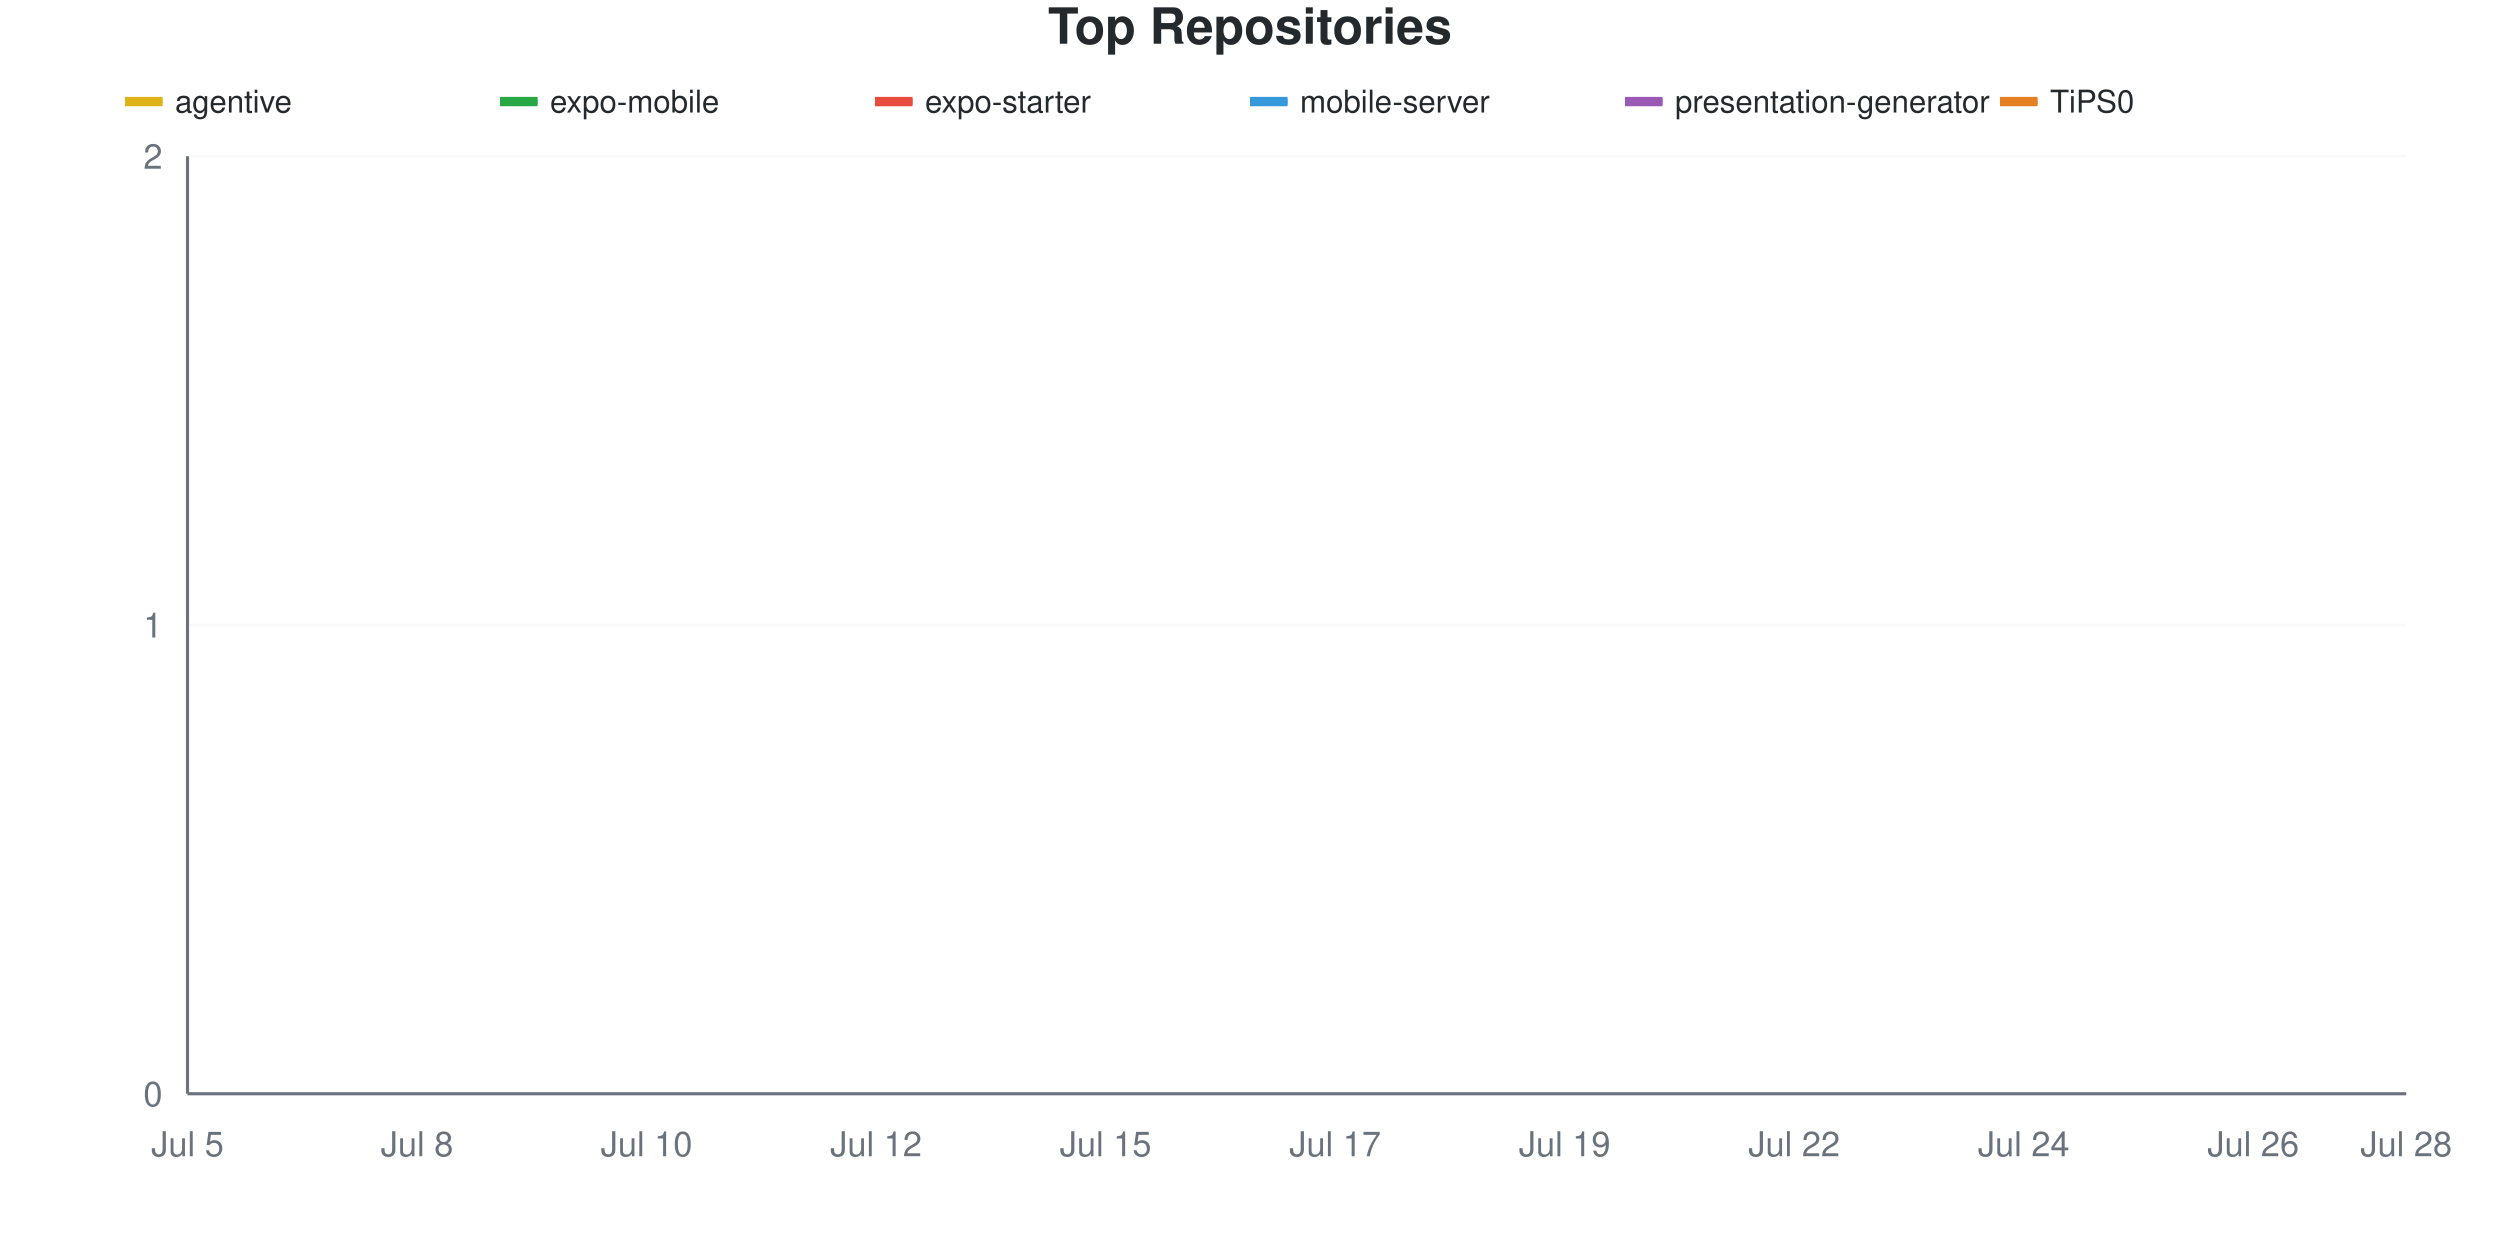
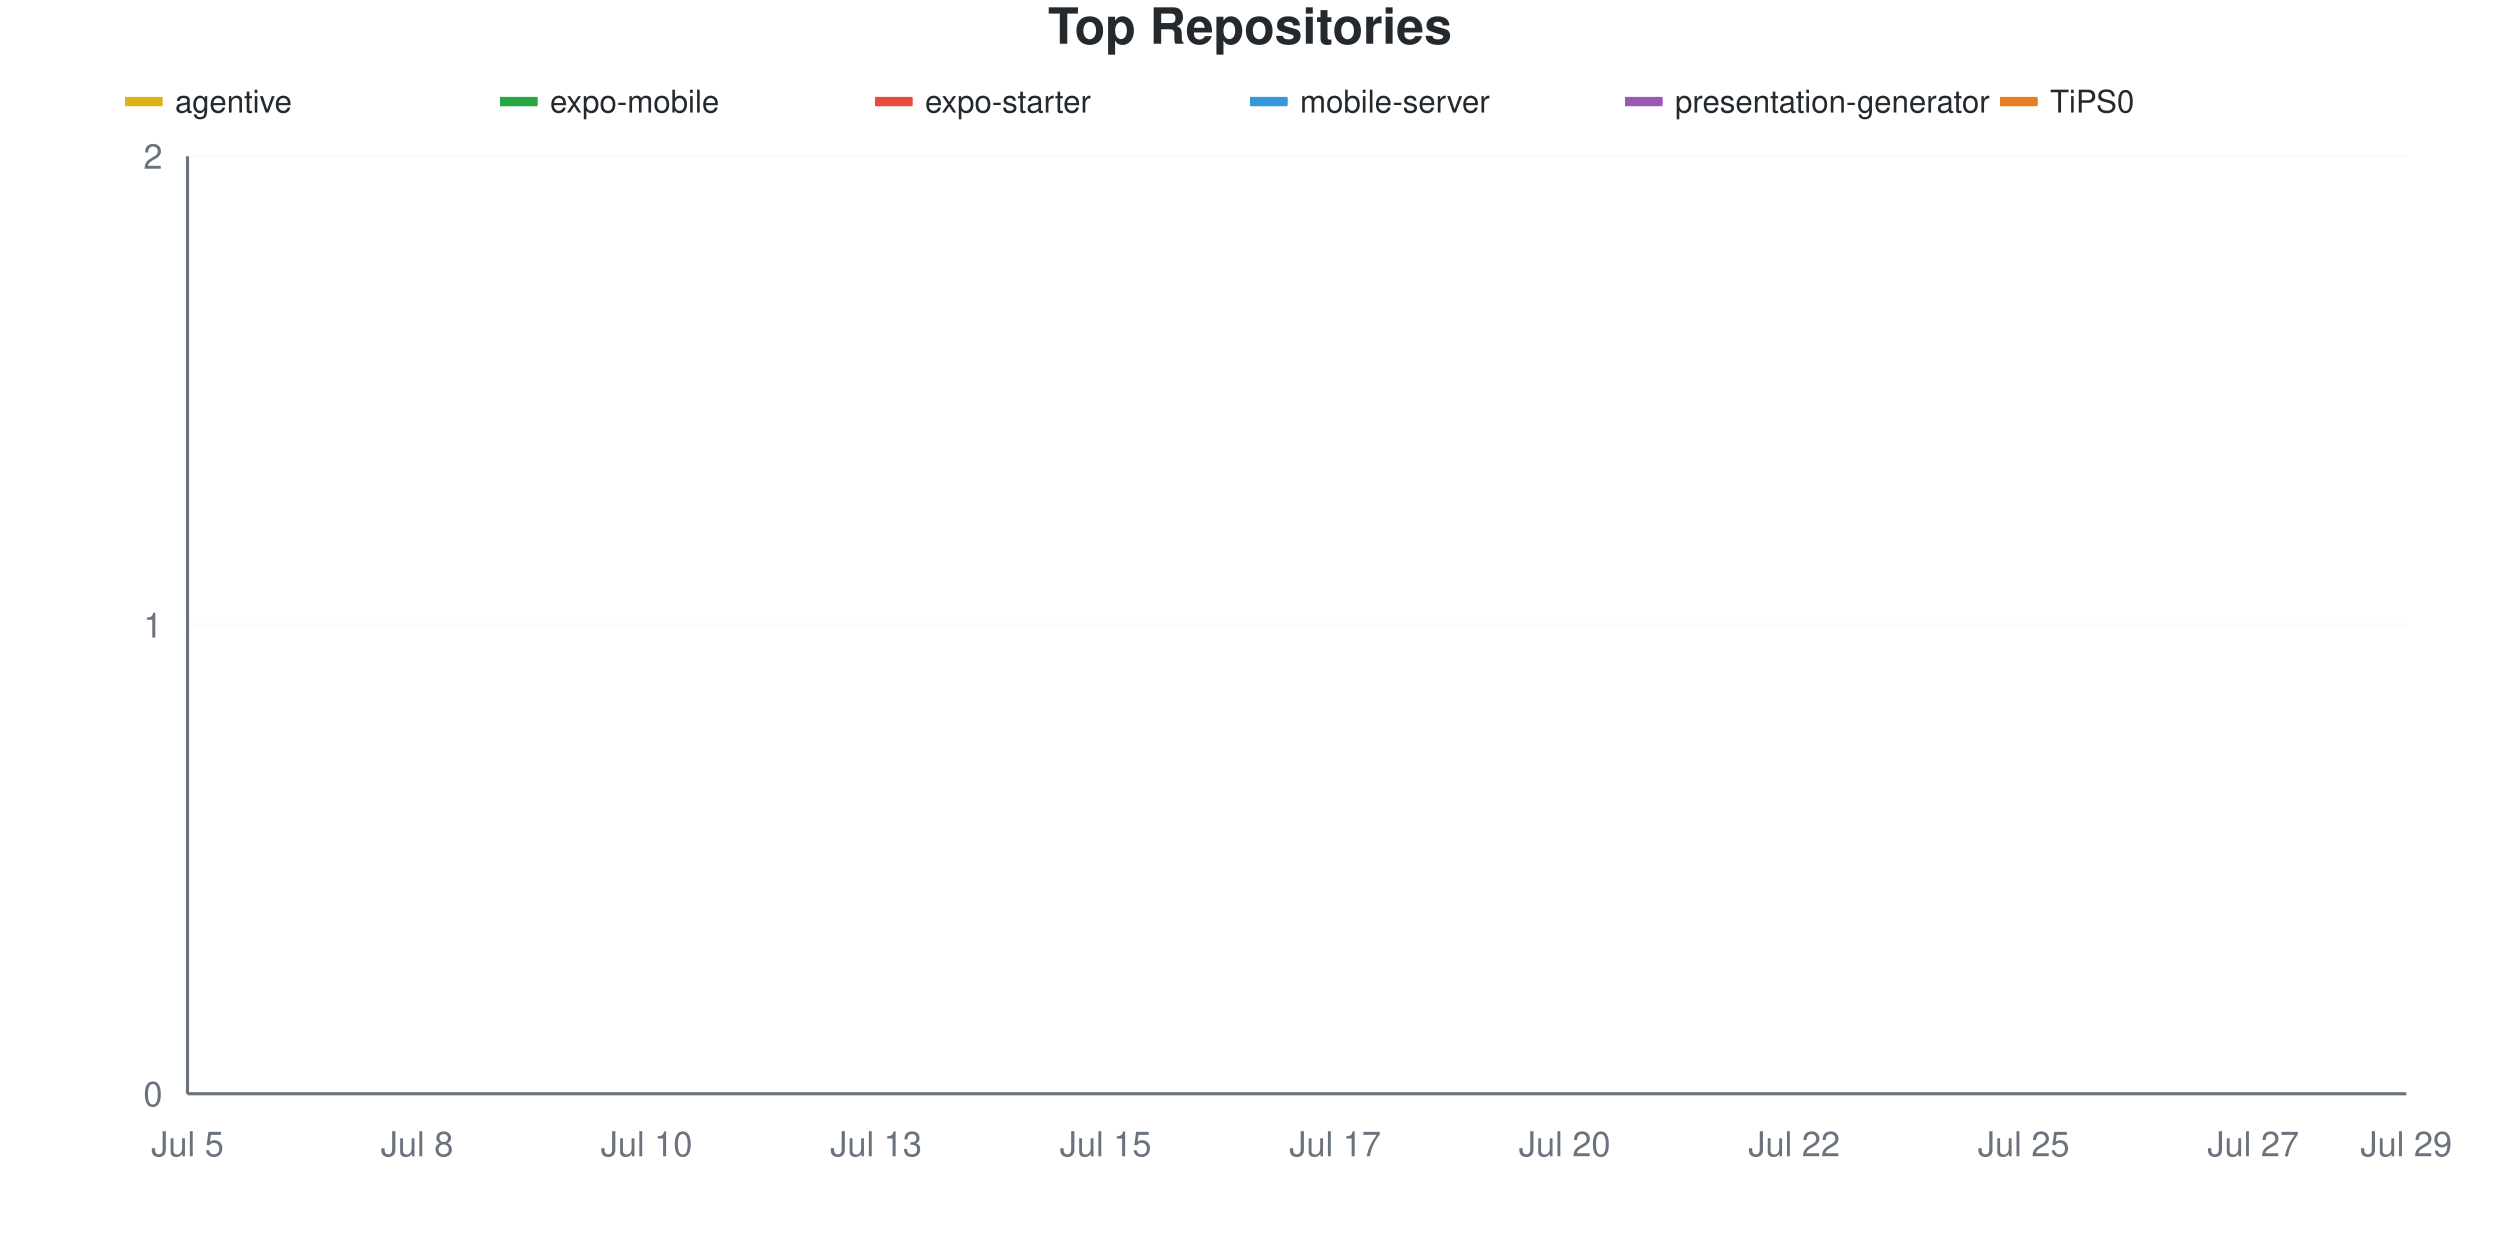
<svg xmlns="http://www.w3.org/2000/svg" viewBox="0 0 800 400" width="800" height="400">
  <style>
    @keyframes drawLine {
      to { stroke-dashoffset: 0; }
    }
    @keyframes fadeInPoint {
      from { opacity: 0; }
      to { opacity: 1; }
    }
    .data-line-0 {
      stroke-dasharray: 1065;
      stroke-dashoffset: 1065;
      animation: drawLine 2s ease-out forwards;
    }
    .data-line-1 {
      stroke-dasharray: 1065;
      stroke-dashoffset: 1065;
      animation: drawLine 2s ease-out forwards;
    }
    .data-line-2 {
      stroke-dasharray: 1065;
      stroke-dashoffset: 1065;
      animation: drawLine 2s ease-out forwards;
    }
    .data-line-3 {
      stroke-dasharray: 1065;
      stroke-dashoffset: 1065;
      animation: drawLine 2s ease-out forwards;
    }
    .data-line-4 {
      stroke-dasharray: 1065;
      stroke-dashoffset: 1065;
      animation: drawLine 2s ease-out forwards;
    }
    .data-line-5 {
      stroke-dasharray: 1065;
      stroke-dashoffset: 1065;
      animation: drawLine 2s ease-out forwards;
    }
    .data-point {
      opacity: 0;
      animation: fadeInPoint 0.5s ease-out forwards;
    }
    .chart-bg { fill: #fff; }
    .chart-text { fill: #24292e; }
    .chart-muted { fill: #6a737d; }
    .chart-grid { stroke: #eee; }
    .chart-axis { stroke: #6a737d; }
    @media (prefers-color-scheme: dark) {
      .chart-bg { fill: #0d1117; }
      .chart-text { fill: #e6edf3; }
      .chart-muted { fill: #8b949e; }
      .chart-grid { stroke: #21262d; }
      .chart-axis { stroke: #8b949e; }
    }
  </style>
  <rect width="800" height="400" class="chart-bg" />
  <text x="400" y="14" text-anchor="middle" class="chart-text" font-size="16" font-weight="bold" font-family="-apple-system, BlinkMacSystemFont, 'Segoe UI', Helvetica, Arial, sans-serif">Top Repositories</text>
  <g class="legend">
    <rect x="40" y="31" width="12" height="3" fill="#dfb317" />
    <line x1="40" y1="32.5" x2="52" y2="32.5" stroke="#dfb317" stroke-width="2" />
    <text x="56" y="36" class="chart-text" font-size="10" font-family="-apple-system, BlinkMacSystemFont, 'Segoe UI', Helvetica, Arial, sans-serif">agentive</text>
    <rect x="160" y="31" width="12" height="3" fill="#28a745" />
    <line x1="160" y1="32.5" x2="172" y2="32.5" stroke="#28a745" stroke-width="2" />
    <text x="176" y="36" class="chart-text" font-size="10" font-family="-apple-system, BlinkMacSystemFont, 'Segoe UI', Helvetica, Arial, sans-serif">expo-mobile</text>
    <rect x="280" y="31" width="12" height="3" fill="#e74c3c" />
    <line x1="280" y1="32.5" x2="292" y2="32.5" stroke="#e74c3c" stroke-width="2" />
    <text x="296" y="36" class="chart-text" font-size="10" font-family="-apple-system, BlinkMacSystemFont, 'Segoe UI', Helvetica, Arial, sans-serif">expo-starter</text>
    <rect x="400" y="31" width="12" height="3" fill="#3498db" />
    <line x1="400" y1="32.5" x2="412" y2="32.5" stroke="#3498db" stroke-width="2" />
    <text x="416" y="36" class="chart-text" font-size="10" font-family="-apple-system, BlinkMacSystemFont, 'Segoe UI', Helvetica, Arial, sans-serif">mobile-server</text>
    <rect x="520" y="31" width="12" height="3" fill="#9b59b6" />
    <line x1="520" y1="32.5" x2="532" y2="32.5" stroke="#9b59b6" stroke-width="2" />
    <text x="536" y="36" class="chart-text" font-size="10" font-family="-apple-system, BlinkMacSystemFont, 'Segoe UI', Helvetica, Arial, sans-serif">presentation-generator</text>
    <rect x="640" y="31" width="12" height="3" fill="#e67e22" />
    <line x1="640" y1="32.5" x2="652" y2="32.5" stroke="#e67e22" stroke-width="2" />
    <text x="656" y="36" class="chart-text" font-size="10" font-family="-apple-system, BlinkMacSystemFont, 'Segoe UI', Helvetica, Arial, sans-serif">TiPS0</text>
  </g>
  <g class="grid">
    <line x1="60" y1="350" x2="770" y2="350" class="chart-grid" stroke-opacity="0.3" />
    <text x="52" y="354" text-anchor="end" class="chart-muted" font-size="11" font-family="-apple-system, BlinkMacSystemFont, 'Segoe UI', Helvetica, Arial, sans-serif">0</text>
    <line x1="60" y1="200" x2="770" y2="200" class="chart-grid" stroke-opacity="0.3" />
    <text x="52" y="204" text-anchor="end" class="chart-muted" font-size="11" font-family="-apple-system, BlinkMacSystemFont, 'Segoe UI', Helvetica, Arial, sans-serif">1</text>
    <line x1="60" y1="50" x2="770" y2="50" class="chart-grid" stroke-opacity="0.3" />
    <text x="52" y="54" text-anchor="end" class="chart-muted" font-size="11" font-family="-apple-system, BlinkMacSystemFont, 'Segoe UI', Helvetica, Arial, sans-serif">2</text>
  </g>
  <g class="milestones">
    
  </g>
  <g class="x-axis">
    <text x="60" y="370" text-anchor="middle" class="chart-muted" font-size="11" font-family="-apple-system, BlinkMacSystemFont, 'Segoe UI', Helvetica, Arial, sans-serif">Jul 5</text>
    <text x="133.448" y="370" text-anchor="middle" class="chart-muted" font-size="11" font-family="-apple-system, BlinkMacSystemFont, 'Segoe UI', Helvetica, Arial, sans-serif">Jul 8</text>
    <text x="206.897" y="370" text-anchor="middle" class="chart-muted" font-size="11" font-family="-apple-system, BlinkMacSystemFont, 'Segoe UI', Helvetica, Arial, sans-serif">Jul 10</text>
-     <text x="280.345" y="370" text-anchor="middle" class="chart-muted" font-size="11" font-family="-apple-system, BlinkMacSystemFont, 'Segoe UI', Helvetica, Arial, sans-serif">Jul 12</text>
+     <text x="280.345" y="370" text-anchor="middle" class="chart-muted" font-size="11" font-family="-apple-system, BlinkMacSystemFont, 'Segoe UI', Helvetica, Arial, sans-serif">Jul 13</text>
    <text x="353.793" y="370" text-anchor="middle" class="chart-muted" font-size="11" font-family="-apple-system, BlinkMacSystemFont, 'Segoe UI', Helvetica, Arial, sans-serif">Jul 15</text>
    <text x="427.241" y="370" text-anchor="middle" class="chart-muted" font-size="11" font-family="-apple-system, BlinkMacSystemFont, 'Segoe UI', Helvetica, Arial, sans-serif">Jul 17</text>
-     <text x="500.69" y="370" text-anchor="middle" class="chart-muted" font-size="11" font-family="-apple-system, BlinkMacSystemFont, 'Segoe UI', Helvetica, Arial, sans-serif">Jul 19</text>
+     <text x="500.69" y="370" text-anchor="middle" class="chart-muted" font-size="11" font-family="-apple-system, BlinkMacSystemFont, 'Segoe UI', Helvetica, Arial, sans-serif">Jul 20</text>
    <text x="574.138" y="370" text-anchor="middle" class="chart-muted" font-size="11" font-family="-apple-system, BlinkMacSystemFont, 'Segoe UI', Helvetica, Arial, sans-serif">Jul 22</text>
-     <text x="647.586" y="370" text-anchor="middle" class="chart-muted" font-size="11" font-family="-apple-system, BlinkMacSystemFont, 'Segoe UI', Helvetica, Arial, sans-serif">Jul 24</text>
-     <text x="721.034" y="370" text-anchor="middle" class="chart-muted" font-size="11" font-family="-apple-system, BlinkMacSystemFont, 'Segoe UI', Helvetica, Arial, sans-serif">Jul 26</text>
-     <text x="770" y="370" text-anchor="middle" class="chart-muted" font-size="11" font-family="-apple-system, BlinkMacSystemFont, 'Segoe UI', Helvetica, Arial, sans-serif">Jul 28</text>
+     <text x="647.586" y="370" text-anchor="middle" class="chart-muted" font-size="11" font-family="-apple-system, BlinkMacSystemFont, 'Segoe UI', Helvetica, Arial, sans-serif">Jul 25</text>
+     <text x="721.034" y="370" text-anchor="middle" class="chart-muted" font-size="11" font-family="-apple-system, BlinkMacSystemFont, 'Segoe UI', Helvetica, Arial, sans-serif">Jul 27</text>
+     <text x="770" y="370" text-anchor="middle" class="chart-muted" font-size="11" font-family="-apple-system, BlinkMacSystemFont, 'Segoe UI', Helvetica, Arial, sans-serif">Jul 29</text>
  </g>
  <line x1="60" y1="50" x2="60" y2="350" class="chart-axis" stroke-width="1" />
  <line x1="60" y1="350" x2="770" y2="350" class="chart-axis" stroke-width="1" />
  <path d="M60,200 C68.161,200 76.322,200 84.483,200 C92.644,200 100.805,200 108.966,200 C117.126,200 125.287,200 133.448,200 C141.609,200 149.77,200 157.931,200 C166.092,200 174.253,200 182.414,200 C190.575,200 198.736,200 206.897,200 C215.057,200 223.218,200 231.379,200 C239.54,200 247.701,200 255.862,200 C264.023,200 272.184,200 280.345,200 C288.506,200 296.667,200 304.828,200 C312.989,200 321.149,200 329.31,200 C337.471,200 345.632,200 353.793,200 C361.954,200 370.115,200 378.276,200 C386.437,200 394.598,200 402.759,200 C410.92,200 419.08,200 427.241,200 C435.402,200 443.563,200 451.724,200 C459.885,200 468.046,200 476.207,200 C484.368,200 492.529,200 500.69,200 C508.851,200 517.011,200 525.172,200 C533.333,200 541.494,200 549.655,200 C557.816,200 565.977,200 574.138,200 C582.299,200 590.46,200 598.621,200 C606.782,200 614.943,200 623.103,200 C631.264,200 639.425,200 647.586,200 C655.747,200 663.908,200 672.069,200 C680.23,200 688.391,200 696.552,200 C704.713,200 712.874,200 721.034,200 C729.195,200 737.356,200 745.517,200 C753.678,200 761.839,200 770,200" fill="none" stroke="#dfb317" stroke-width="2.5" class="data-line-0" />
  <path d="M60,350 C68.161,350 76.322,350 84.483,350 C92.644,350 100.805,350 108.966,350 C117.126,350 125.287,350 133.448,350 C141.609,350 149.77,350 157.931,350 C166.092,350 174.253,350 182.414,350 C190.575,350 198.736,350 206.897,350 C215.057,350 223.218,350 231.379,350 C239.54,350 247.701,350 255.862,350 C264.023,350 272.184,350 280.345,350 C288.506,350 296.667,350 304.828,350 C312.989,350 321.149,350 329.31,350 C337.471,350 345.632,350 353.793,350 C361.954,350 370.115,350 378.276,350 C386.437,350 394.598,350 402.759,350 C410.92,350 419.08,350 427.241,350 C435.402,350 443.563,350 451.724,350 C459.885,350 468.046,350 476.207,350 C484.368,350 492.529,350 500.69,350 C508.851,350 517.011,350 525.172,350 C533.333,350 541.494,350 549.655,350 C557.816,350 565.977,350 574.138,350 C582.299,350 590.46,350 598.621,350 C606.782,350 614.943,350 623.103,350 C631.264,350 639.425,350 647.586,350 C655.747,350 663.908,350 672.069,350 C680.23,350 688.391,350 696.552,350 C704.713,350 712.874,350 721.034,350 C729.195,350 737.356,350 745.517,350 C753.678,350 761.839,350 770,350" fill="none" stroke="#28a745" stroke-width="2.5" class="data-line-1" />
  <path d="M60,350 C68.161,350 76.322,350 84.483,350 C92.644,350 100.805,350 108.966,350 C117.126,350 125.287,350 133.448,350 C141.609,350 149.77,350 157.931,350 C166.092,350 174.253,350 182.414,350 C190.575,350 198.736,350 206.897,350 C215.057,350 223.218,350 231.379,350 C239.54,350 247.701,350 255.862,350 C264.023,350 272.184,350 280.345,350 C288.506,350 296.667,350 304.828,350 C312.989,350 321.149,350 329.31,350 C337.471,350 345.632,350 353.793,350 C361.954,350 370.115,350 378.276,350 C386.437,350 394.598,350 402.759,350 C410.92,350 419.08,350 427.241,350 C435.402,350 443.563,350 451.724,350 C459.885,350 468.046,350 476.207,350 C484.368,350 492.529,350 500.69,350 C508.851,350 517.011,350 525.172,350 C533.333,350 541.494,350 549.655,350 C557.816,350 565.977,350 574.138,350 C582.299,350 590.46,350 598.621,350 C606.782,350 614.943,350 623.103,350 C631.264,350 639.425,350 647.586,350 C655.747,350 663.908,350 672.069,350 C680.23,350 688.391,350 696.552,350 C704.713,350 712.874,350 721.034,350 C729.195,350 737.356,350 745.517,350 C753.678,350 761.839,350 770,350" fill="none" stroke="#e74c3c" stroke-width="2.5" class="data-line-2" />
  <path d="M60,350 C68.161,350 76.322,350 84.483,350 C92.644,350 100.805,350 108.966,350 C117.126,350 125.287,350 133.448,350 C141.609,350 149.77,350 157.931,350 C166.092,350 174.253,350 182.414,350 C190.575,350 198.736,350 206.897,350 C215.057,350 223.218,350 231.379,350 C239.54,350 247.701,350 255.862,350 C264.023,350 272.184,350 280.345,350 C288.506,350 296.667,350 304.828,350 C312.989,350 321.149,350 329.31,350 C337.471,350 345.632,350 353.793,350 C361.954,350 370.115,350 378.276,350 C386.437,350 394.598,350 402.759,350 C410.92,350 419.08,350 427.241,350 C435.402,350 443.563,350 451.724,350 C459.885,350 468.046,350 476.207,350 C484.368,350 492.529,350 500.69,350 C508.851,350 517.011,350 525.172,350 C533.333,350 541.494,350 549.655,350 C557.816,350 565.977,350 574.138,350 C582.299,350 590.46,350 598.621,350 C606.782,350 614.943,350 623.103,350 C631.264,350 639.425,350 647.586,350 C655.747,350 663.908,350 672.069,350 C680.23,350 688.391,350 696.552,350 C704.713,350 712.874,350 721.034,350 C729.195,350 737.356,350 745.517,350 C753.678,350 761.839,350 770,350" fill="none" stroke="#3498db" stroke-width="2.5" class="data-line-3" />
  <path d="M60,350 C68.161,350 76.322,350 84.483,350 C92.644,350 100.805,350 108.966,350 C117.126,350 125.287,350 133.448,350 C141.609,350 149.77,350 157.931,350 C166.092,350 174.253,350 182.414,350 C190.575,350 198.736,350 206.897,350 C215.057,350 223.218,350 231.379,350 C239.54,350 247.701,350 255.862,350 C264.023,350 272.184,350 280.345,350 C288.506,350 296.667,350 304.828,350 C312.989,350 321.149,350 329.31,350 C337.471,350 345.632,350 353.793,350 C361.954,350 370.115,350 378.276,350 C386.437,350 394.598,350 402.759,350 C410.92,350 419.08,350 427.241,350 C435.402,350 443.563,350 451.724,350 C459.885,350 468.046,350 476.207,350 C484.368,350 492.529,350 500.69,350 C508.851,350 517.011,350 525.172,350 C533.333,350 541.494,350 549.655,350 C557.816,350 565.977,350 574.138,350 C582.299,350 590.46,350 598.621,350 C606.782,350 614.943,350 623.103,350 C631.264,350 639.425,350 647.586,350 C655.747,350 663.908,350 672.069,350 C680.23,350 688.391,350 696.552,350 C704.713,350 712.874,350 721.034,350 C729.195,350 737.356,350 745.517,350 C753.678,350 761.839,350 770,350" fill="none" stroke="#9b59b6" stroke-width="2.5" class="data-line-4" />
  <path d="M60,350 C68.161,350 76.322,350 84.483,350 C92.644,350 100.805,350 108.966,350 C117.126,350 125.287,350 133.448,350 C141.609,350 149.77,350 157.931,350 C166.092,350 174.253,350 182.414,350 C190.575,350 198.736,350 206.897,350 C215.057,350 223.218,350 231.379,350 C239.54,350 247.701,350 255.862,350 C264.023,350 272.184,350 280.345,350 C288.506,350 296.667,350 304.828,350 C312.989,350 321.149,350 329.31,350 C337.471,350 345.632,350 353.793,350 C361.954,350 370.115,350 378.276,350 C386.437,350 394.598,350 402.759,350 C410.92,350 419.08,350 427.241,350 C435.402,350 443.563,350 451.724,350 C459.885,350 468.046,350 476.207,350 C484.368,350 492.529,350 500.69,350 C508.851,350 517.011,350 525.172,350 C533.333,350 541.494,350 549.655,350 C557.816,350 565.977,350 574.138,350 C582.299,350 590.46,350 598.621,350 C606.782,350 614.943,350 623.103,350 C631.264,350 639.425,350 647.586,350 C655.747,350 663.908,350 672.069,350 C680.23,350 688.391,350 696.552,350 C704.713,350 712.874,350 721.034,350 C729.195,350 737.356,350 745.517,350 C753.678,350 761.839,350 770,350" fill="none" stroke="#e67e22" stroke-width="2.5" class="data-line-5" />
  <g class="points">
    <circle cx="60" cy="200" r="4" fill="#dfb317" class="data-point" style="animation-delay: 1.50s" />
    <circle cx="84.483" cy="200" r="4" fill="#dfb317" class="data-point" style="animation-delay: 1.55s" />
    <circle cx="108.966" cy="200" r="4" fill="#dfb317" class="data-point" style="animation-delay: 1.60s" />
    <circle cx="133.448" cy="200" r="4" fill="#dfb317" class="data-point" style="animation-delay: 1.65s" />
    <circle cx="157.931" cy="200" r="4" fill="#dfb317" class="data-point" style="animation-delay: 1.70s" />
    <circle cx="182.414" cy="200" r="4" fill="#dfb317" class="data-point" style="animation-delay: 1.75s" />
    <circle cx="206.897" cy="200" r="4" fill="#dfb317" class="data-point" style="animation-delay: 1.80s" />
    <circle cx="231.379" cy="200" r="4" fill="#dfb317" class="data-point" style="animation-delay: 1.85s" />
    <circle cx="255.862" cy="200" r="4" fill="#dfb317" class="data-point" style="animation-delay: 1.90s" />
    <circle cx="280.345" cy="200" r="4" fill="#dfb317" class="data-point" style="animation-delay: 1.95s" />
    <circle cx="304.828" cy="200" r="4" fill="#dfb317" class="data-point" style="animation-delay: 2.00s" />
    <circle cx="329.31" cy="200" r="4" fill="#dfb317" class="data-point" style="animation-delay: 2.05s" />
    <circle cx="353.793" cy="200" r="4" fill="#dfb317" class="data-point" style="animation-delay: 2.10s" />
    <circle cx="378.276" cy="200" r="4" fill="#dfb317" class="data-point" style="animation-delay: 2.15s" />
    <circle cx="402.759" cy="200" r="4" fill="#dfb317" class="data-point" style="animation-delay: 2.20s" />
    <circle cx="427.241" cy="200" r="4" fill="#dfb317" class="data-point" style="animation-delay: 2.25s" />
    <circle cx="451.724" cy="200" r="4" fill="#dfb317" class="data-point" style="animation-delay: 2.30s" />
    <circle cx="476.207" cy="200" r="4" fill="#dfb317" class="data-point" style="animation-delay: 2.35s" />
    <circle cx="500.69" cy="200" r="4" fill="#dfb317" class="data-point" style="animation-delay: 2.40s" />
    <circle cx="525.172" cy="200" r="4" fill="#dfb317" class="data-point" style="animation-delay: 2.45s" />
    <circle cx="549.655" cy="200" r="4" fill="#dfb317" class="data-point" style="animation-delay: 2.50s" />
    <circle cx="574.138" cy="200" r="4" fill="#dfb317" class="data-point" style="animation-delay: 2.55s" />
    <circle cx="598.621" cy="200" r="4" fill="#dfb317" class="data-point" style="animation-delay: 2.60s" />
    <circle cx="623.103" cy="200" r="4" fill="#dfb317" class="data-point" style="animation-delay: 2.65s" />
    <circle cx="647.586" cy="200" r="4" fill="#dfb317" class="data-point" style="animation-delay: 2.70s" />
    <circle cx="672.069" cy="200" r="4" fill="#dfb317" class="data-point" style="animation-delay: 2.75s" />
    <circle cx="696.552" cy="200" r="4" fill="#dfb317" class="data-point" style="animation-delay: 2.80s" />
    <circle cx="721.034" cy="200" r="4" fill="#dfb317" class="data-point" style="animation-delay: 2.85s" />
    <circle cx="745.517" cy="200" r="4" fill="#dfb317" class="data-point" style="animation-delay: 2.90s" />
    <circle cx="770" cy="200" r="4" fill="#dfb317" class="data-point" style="animation-delay: 2.95s" />
    <circle cx="60" cy="350" r="4" fill="#28a745" class="data-point" style="animation-delay: 1.50s" />
    <circle cx="84.483" cy="350" r="4" fill="#28a745" class="data-point" style="animation-delay: 1.55s" />
    <circle cx="108.966" cy="350" r="4" fill="#28a745" class="data-point" style="animation-delay: 1.60s" />
    <circle cx="133.448" cy="350" r="4" fill="#28a745" class="data-point" style="animation-delay: 1.65s" />
    <circle cx="157.931" cy="350" r="4" fill="#28a745" class="data-point" style="animation-delay: 1.70s" />
    <circle cx="182.414" cy="350" r="4" fill="#28a745" class="data-point" style="animation-delay: 1.75s" />
    <circle cx="206.897" cy="350" r="4" fill="#28a745" class="data-point" style="animation-delay: 1.80s" />
    <circle cx="231.379" cy="350" r="4" fill="#28a745" class="data-point" style="animation-delay: 1.85s" />
    <circle cx="255.862" cy="350" r="4" fill="#28a745" class="data-point" style="animation-delay: 1.90s" />
    <circle cx="280.345" cy="350" r="4" fill="#28a745" class="data-point" style="animation-delay: 1.95s" />
    <circle cx="304.828" cy="350" r="4" fill="#28a745" class="data-point" style="animation-delay: 2.00s" />
    <circle cx="329.31" cy="350" r="4" fill="#28a745" class="data-point" style="animation-delay: 2.05s" />
    <circle cx="353.793" cy="350" r="4" fill="#28a745" class="data-point" style="animation-delay: 2.10s" />
    <circle cx="378.276" cy="350" r="4" fill="#28a745" class="data-point" style="animation-delay: 2.15s" />
    <circle cx="402.759" cy="350" r="4" fill="#28a745" class="data-point" style="animation-delay: 2.20s" />
    <circle cx="427.241" cy="350" r="4" fill="#28a745" class="data-point" style="animation-delay: 2.25s" />
    <circle cx="451.724" cy="350" r="4" fill="#28a745" class="data-point" style="animation-delay: 2.30s" />
    <circle cx="476.207" cy="350" r="4" fill="#28a745" class="data-point" style="animation-delay: 2.35s" />
    <circle cx="500.69" cy="350" r="4" fill="#28a745" class="data-point" style="animation-delay: 2.40s" />
    <circle cx="525.172" cy="350" r="4" fill="#28a745" class="data-point" style="animation-delay: 2.45s" />
    <circle cx="549.655" cy="350" r="4" fill="#28a745" class="data-point" style="animation-delay: 2.50s" />
    <circle cx="574.138" cy="350" r="4" fill="#28a745" class="data-point" style="animation-delay: 2.55s" />
    <circle cx="598.621" cy="350" r="4" fill="#28a745" class="data-point" style="animation-delay: 2.60s" />
    <circle cx="623.103" cy="350" r="4" fill="#28a745" class="data-point" style="animation-delay: 2.65s" />
    <circle cx="647.586" cy="350" r="4" fill="#28a745" class="data-point" style="animation-delay: 2.70s" />
    <circle cx="672.069" cy="350" r="4" fill="#28a745" class="data-point" style="animation-delay: 2.75s" />
    <circle cx="696.552" cy="350" r="4" fill="#28a745" class="data-point" style="animation-delay: 2.80s" />
    <circle cx="721.034" cy="350" r="4" fill="#28a745" class="data-point" style="animation-delay: 2.85s" />
    <circle cx="745.517" cy="350" r="4" fill="#28a745" class="data-point" style="animation-delay: 2.90s" />
    <circle cx="770" cy="350" r="4" fill="#28a745" class="data-point" style="animation-delay: 2.95s" />
    <circle cx="60" cy="350" r="4" fill="#e74c3c" class="data-point" style="animation-delay: 1.50s" />
    <circle cx="84.483" cy="350" r="4" fill="#e74c3c" class="data-point" style="animation-delay: 1.55s" />
    <circle cx="108.966" cy="350" r="4" fill="#e74c3c" class="data-point" style="animation-delay: 1.60s" />
    <circle cx="133.448" cy="350" r="4" fill="#e74c3c" class="data-point" style="animation-delay: 1.65s" />
    <circle cx="157.931" cy="350" r="4" fill="#e74c3c" class="data-point" style="animation-delay: 1.70s" />
    <circle cx="182.414" cy="350" r="4" fill="#e74c3c" class="data-point" style="animation-delay: 1.75s" />
    <circle cx="206.897" cy="350" r="4" fill="#e74c3c" class="data-point" style="animation-delay: 1.80s" />
    <circle cx="231.379" cy="350" r="4" fill="#e74c3c" class="data-point" style="animation-delay: 1.85s" />
    <circle cx="255.862" cy="350" r="4" fill="#e74c3c" class="data-point" style="animation-delay: 1.90s" />
    <circle cx="280.345" cy="350" r="4" fill="#e74c3c" class="data-point" style="animation-delay: 1.95s" />
    <circle cx="304.828" cy="350" r="4" fill="#e74c3c" class="data-point" style="animation-delay: 2.00s" />
    <circle cx="329.31" cy="350" r="4" fill="#e74c3c" class="data-point" style="animation-delay: 2.05s" />
    <circle cx="353.793" cy="350" r="4" fill="#e74c3c" class="data-point" style="animation-delay: 2.10s" />
    <circle cx="378.276" cy="350" r="4" fill="#e74c3c" class="data-point" style="animation-delay: 2.15s" />
    <circle cx="402.759" cy="350" r="4" fill="#e74c3c" class="data-point" style="animation-delay: 2.20s" />
    <circle cx="427.241" cy="350" r="4" fill="#e74c3c" class="data-point" style="animation-delay: 2.25s" />
    <circle cx="451.724" cy="350" r="4" fill="#e74c3c" class="data-point" style="animation-delay: 2.30s" />
    <circle cx="476.207" cy="350" r="4" fill="#e74c3c" class="data-point" style="animation-delay: 2.35s" />
    <circle cx="500.69" cy="350" r="4" fill="#e74c3c" class="data-point" style="animation-delay: 2.40s" />
    <circle cx="525.172" cy="350" r="4" fill="#e74c3c" class="data-point" style="animation-delay: 2.45s" />
    <circle cx="549.655" cy="350" r="4" fill="#e74c3c" class="data-point" style="animation-delay: 2.50s" />
    <circle cx="574.138" cy="350" r="4" fill="#e74c3c" class="data-point" style="animation-delay: 2.55s" />
    <circle cx="598.621" cy="350" r="4" fill="#e74c3c" class="data-point" style="animation-delay: 2.60s" />
    <circle cx="623.103" cy="350" r="4" fill="#e74c3c" class="data-point" style="animation-delay: 2.65s" />
    <circle cx="647.586" cy="350" r="4" fill="#e74c3c" class="data-point" style="animation-delay: 2.70s" />
    <circle cx="672.069" cy="350" r="4" fill="#e74c3c" class="data-point" style="animation-delay: 2.75s" />
    <circle cx="696.552" cy="350" r="4" fill="#e74c3c" class="data-point" style="animation-delay: 2.80s" />
    <circle cx="721.034" cy="350" r="4" fill="#e74c3c" class="data-point" style="animation-delay: 2.85s" />
    <circle cx="745.517" cy="350" r="4" fill="#e74c3c" class="data-point" style="animation-delay: 2.90s" />
    <circle cx="770" cy="350" r="4" fill="#e74c3c" class="data-point" style="animation-delay: 2.95s" />
    <circle cx="60" cy="350" r="4" fill="#3498db" class="data-point" style="animation-delay: 1.50s" />
    <circle cx="84.483" cy="350" r="4" fill="#3498db" class="data-point" style="animation-delay: 1.55s" />
    <circle cx="108.966" cy="350" r="4" fill="#3498db" class="data-point" style="animation-delay: 1.60s" />
    <circle cx="133.448" cy="350" r="4" fill="#3498db" class="data-point" style="animation-delay: 1.65s" />
    <circle cx="157.931" cy="350" r="4" fill="#3498db" class="data-point" style="animation-delay: 1.70s" />
    <circle cx="182.414" cy="350" r="4" fill="#3498db" class="data-point" style="animation-delay: 1.75s" />
    <circle cx="206.897" cy="350" r="4" fill="#3498db" class="data-point" style="animation-delay: 1.80s" />
    <circle cx="231.379" cy="350" r="4" fill="#3498db" class="data-point" style="animation-delay: 1.85s" />
    <circle cx="255.862" cy="350" r="4" fill="#3498db" class="data-point" style="animation-delay: 1.90s" />
    <circle cx="280.345" cy="350" r="4" fill="#3498db" class="data-point" style="animation-delay: 1.95s" />
    <circle cx="304.828" cy="350" r="4" fill="#3498db" class="data-point" style="animation-delay: 2.00s" />
    <circle cx="329.31" cy="350" r="4" fill="#3498db" class="data-point" style="animation-delay: 2.05s" />
    <circle cx="353.793" cy="350" r="4" fill="#3498db" class="data-point" style="animation-delay: 2.10s" />
    <circle cx="378.276" cy="350" r="4" fill="#3498db" class="data-point" style="animation-delay: 2.15s" />
    <circle cx="402.759" cy="350" r="4" fill="#3498db" class="data-point" style="animation-delay: 2.20s" />
    <circle cx="427.241" cy="350" r="4" fill="#3498db" class="data-point" style="animation-delay: 2.25s" />
    <circle cx="451.724" cy="350" r="4" fill="#3498db" class="data-point" style="animation-delay: 2.30s" />
    <circle cx="476.207" cy="350" r="4" fill="#3498db" class="data-point" style="animation-delay: 2.35s" />
    <circle cx="500.69" cy="350" r="4" fill="#3498db" class="data-point" style="animation-delay: 2.40s" />
    <circle cx="525.172" cy="350" r="4" fill="#3498db" class="data-point" style="animation-delay: 2.45s" />
    <circle cx="549.655" cy="350" r="4" fill="#3498db" class="data-point" style="animation-delay: 2.50s" />
    <circle cx="574.138" cy="350" r="4" fill="#3498db" class="data-point" style="animation-delay: 2.55s" />
    <circle cx="598.621" cy="350" r="4" fill="#3498db" class="data-point" style="animation-delay: 2.60s" />
    <circle cx="623.103" cy="350" r="4" fill="#3498db" class="data-point" style="animation-delay: 2.65s" />
    <circle cx="647.586" cy="350" r="4" fill="#3498db" class="data-point" style="animation-delay: 2.70s" />
    <circle cx="672.069" cy="350" r="4" fill="#3498db" class="data-point" style="animation-delay: 2.75s" />
    <circle cx="696.552" cy="350" r="4" fill="#3498db" class="data-point" style="animation-delay: 2.80s" />
    <circle cx="721.034" cy="350" r="4" fill="#3498db" class="data-point" style="animation-delay: 2.85s" />
    <circle cx="745.517" cy="350" r="4" fill="#3498db" class="data-point" style="animation-delay: 2.90s" />
    <circle cx="770" cy="350" r="4" fill="#3498db" class="data-point" style="animation-delay: 2.95s" />
    <circle cx="60" cy="350" r="4" fill="#9b59b6" class="data-point" style="animation-delay: 1.50s" />
    <circle cx="84.483" cy="350" r="4" fill="#9b59b6" class="data-point" style="animation-delay: 1.55s" />
    <circle cx="108.966" cy="350" r="4" fill="#9b59b6" class="data-point" style="animation-delay: 1.60s" />
    <circle cx="133.448" cy="350" r="4" fill="#9b59b6" class="data-point" style="animation-delay: 1.65s" />
    <circle cx="157.931" cy="350" r="4" fill="#9b59b6" class="data-point" style="animation-delay: 1.70s" />
    <circle cx="182.414" cy="350" r="4" fill="#9b59b6" class="data-point" style="animation-delay: 1.75s" />
    <circle cx="206.897" cy="350" r="4" fill="#9b59b6" class="data-point" style="animation-delay: 1.80s" />
    <circle cx="231.379" cy="350" r="4" fill="#9b59b6" class="data-point" style="animation-delay: 1.85s" />
    <circle cx="255.862" cy="350" r="4" fill="#9b59b6" class="data-point" style="animation-delay: 1.90s" />
    <circle cx="280.345" cy="350" r="4" fill="#9b59b6" class="data-point" style="animation-delay: 1.95s" />
    <circle cx="304.828" cy="350" r="4" fill="#9b59b6" class="data-point" style="animation-delay: 2.00s" />
    <circle cx="329.31" cy="350" r="4" fill="#9b59b6" class="data-point" style="animation-delay: 2.05s" />
    <circle cx="353.793" cy="350" r="4" fill="#9b59b6" class="data-point" style="animation-delay: 2.10s" />
    <circle cx="378.276" cy="350" r="4" fill="#9b59b6" class="data-point" style="animation-delay: 2.15s" />
    <circle cx="402.759" cy="350" r="4" fill="#9b59b6" class="data-point" style="animation-delay: 2.20s" />
    <circle cx="427.241" cy="350" r="4" fill="#9b59b6" class="data-point" style="animation-delay: 2.25s" />
    <circle cx="451.724" cy="350" r="4" fill="#9b59b6" class="data-point" style="animation-delay: 2.30s" />
    <circle cx="476.207" cy="350" r="4" fill="#9b59b6" class="data-point" style="animation-delay: 2.35s" />
    <circle cx="500.69" cy="350" r="4" fill="#9b59b6" class="data-point" style="animation-delay: 2.40s" />
    <circle cx="525.172" cy="350" r="4" fill="#9b59b6" class="data-point" style="animation-delay: 2.45s" />
    <circle cx="549.655" cy="350" r="4" fill="#9b59b6" class="data-point" style="animation-delay: 2.50s" />
    <circle cx="574.138" cy="350" r="4" fill="#9b59b6" class="data-point" style="animation-delay: 2.55s" />
    <circle cx="598.621" cy="350" r="4" fill="#9b59b6" class="data-point" style="animation-delay: 2.60s" />
    <circle cx="623.103" cy="350" r="4" fill="#9b59b6" class="data-point" style="animation-delay: 2.65s" />
    <circle cx="647.586" cy="350" r="4" fill="#9b59b6" class="data-point" style="animation-delay: 2.70s" />
    <circle cx="672.069" cy="350" r="4" fill="#9b59b6" class="data-point" style="animation-delay: 2.75s" />
    <circle cx="696.552" cy="350" r="4" fill="#9b59b6" class="data-point" style="animation-delay: 2.80s" />
    <circle cx="721.034" cy="350" r="4" fill="#9b59b6" class="data-point" style="animation-delay: 2.85s" />
    <circle cx="745.517" cy="350" r="4" fill="#9b59b6" class="data-point" style="animation-delay: 2.90s" />
    <circle cx="770" cy="350" r="4" fill="#9b59b6" class="data-point" style="animation-delay: 2.95s" />
    <circle cx="60" cy="350" r="4" fill="#e67e22" class="data-point" style="animation-delay: 1.50s" />
    <circle cx="84.483" cy="350" r="4" fill="#e67e22" class="data-point" style="animation-delay: 1.55s" />
    <circle cx="108.966" cy="350" r="4" fill="#e67e22" class="data-point" style="animation-delay: 1.60s" />
    <circle cx="133.448" cy="350" r="4" fill="#e67e22" class="data-point" style="animation-delay: 1.65s" />
    <circle cx="157.931" cy="350" r="4" fill="#e67e22" class="data-point" style="animation-delay: 1.70s" />
    <circle cx="182.414" cy="350" r="4" fill="#e67e22" class="data-point" style="animation-delay: 1.75s" />
    <circle cx="206.897" cy="350" r="4" fill="#e67e22" class="data-point" style="animation-delay: 1.80s" />
    <circle cx="231.379" cy="350" r="4" fill="#e67e22" class="data-point" style="animation-delay: 1.85s" />
    <circle cx="255.862" cy="350" r="4" fill="#e67e22" class="data-point" style="animation-delay: 1.90s" />
    <circle cx="280.345" cy="350" r="4" fill="#e67e22" class="data-point" style="animation-delay: 1.95s" />
    <circle cx="304.828" cy="350" r="4" fill="#e67e22" class="data-point" style="animation-delay: 2.00s" />
    <circle cx="329.31" cy="350" r="4" fill="#e67e22" class="data-point" style="animation-delay: 2.05s" />
    <circle cx="353.793" cy="350" r="4" fill="#e67e22" class="data-point" style="animation-delay: 2.10s" />
    <circle cx="378.276" cy="350" r="4" fill="#e67e22" class="data-point" style="animation-delay: 2.15s" />
    <circle cx="402.759" cy="350" r="4" fill="#e67e22" class="data-point" style="animation-delay: 2.20s" />
    <circle cx="427.241" cy="350" r="4" fill="#e67e22" class="data-point" style="animation-delay: 2.25s" />
    <circle cx="451.724" cy="350" r="4" fill="#e67e22" class="data-point" style="animation-delay: 2.30s" />
    <circle cx="476.207" cy="350" r="4" fill="#e67e22" class="data-point" style="animation-delay: 2.35s" />
    <circle cx="500.69" cy="350" r="4" fill="#e67e22" class="data-point" style="animation-delay: 2.40s" />
    <circle cx="525.172" cy="350" r="4" fill="#e67e22" class="data-point" style="animation-delay: 2.45s" />
    <circle cx="549.655" cy="350" r="4" fill="#e67e22" class="data-point" style="animation-delay: 2.50s" />
    <circle cx="574.138" cy="350" r="4" fill="#e67e22" class="data-point" style="animation-delay: 2.55s" />
    <circle cx="598.621" cy="350" r="4" fill="#e67e22" class="data-point" style="animation-delay: 2.60s" />
    <circle cx="623.103" cy="350" r="4" fill="#e67e22" class="data-point" style="animation-delay: 2.65s" />
    <circle cx="647.586" cy="350" r="4" fill="#e67e22" class="data-point" style="animation-delay: 2.70s" />
    <circle cx="672.069" cy="350" r="4" fill="#e67e22" class="data-point" style="animation-delay: 2.75s" />
    <circle cx="696.552" cy="350" r="4" fill="#e67e22" class="data-point" style="animation-delay: 2.80s" />
    <circle cx="721.034" cy="350" r="4" fill="#e67e22" class="data-point" style="animation-delay: 2.85s" />
    <circle cx="745.517" cy="350" r="4" fill="#e67e22" class="data-point" style="animation-delay: 2.90s" />
    <circle cx="770" cy="350" r="4" fill="#e67e22" class="data-point" style="animation-delay: 2.95s" />
  </g>
</svg>
